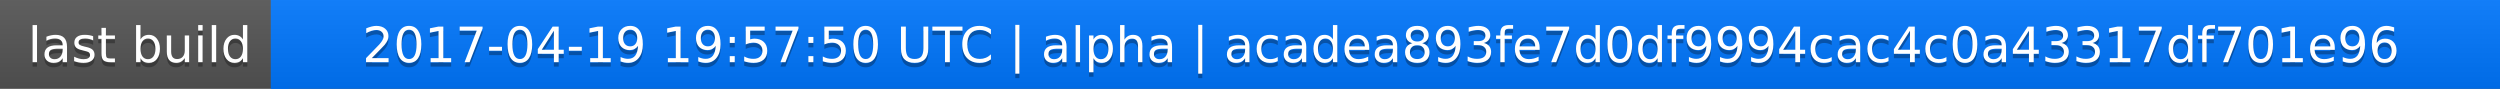
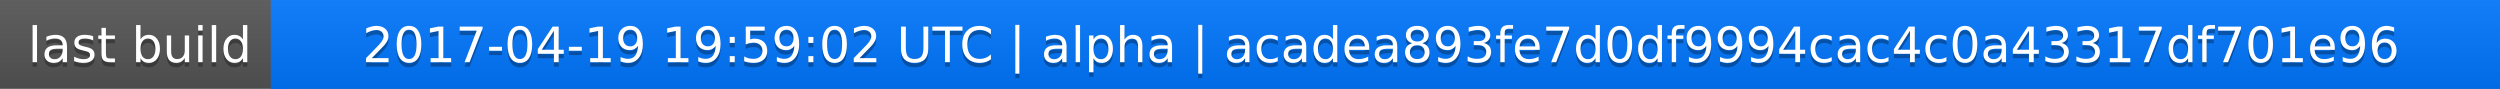
<svg xmlns="http://www.w3.org/2000/svg" width="563" height="20">
  <linearGradient id="a" x2="0" y2="100%">
    <stop offset="0" stop-color="#bbb" stop-opacity=".1" />
    <stop offset="1" stop-opacity=".1" />
  </linearGradient>
  <rect rx="0" width="563" height="20" fill="#555" />
  <rect rx="0" x="61" width="502" height="20" fill="#07f" />
  <path fill="#07f" d="M61 0h4v20h-4z" />
  <rect rx="0" width="563" height="20" fill="url(#a)" />
  <g fill="#fff" text-anchor="middle" font-family="DejaVu Sans,Verdana,Geneva,sans-serif" font-size="11">
    <text x="31.5" y="15" fill="#010101" fill-opacity=".3">last build</text>
    <text x="31.5" y="14">last build</text>
-     <text x="311" y="15" fill="#010101" fill-opacity=".3">2017-04-19 19:57:50 UTC | alpha | acadea893fe7d0df9994cac4c0a43317df701e96</text>
-     <text x="311" y="14">2017-04-19 19:57:50 UTC | alpha | acadea893fe7d0df9994cac4c0a43317df701e96</text>
+     <text x="311" y="15" fill="#010101" fill-opacity=".3">2017-04-19 19:59:02 UTC | alpha | acadea893fe7d0df9994cac4c0a43317df701e96</text>
+     <text x="311" y="14">2017-04-19 19:59:02 UTC | alpha | acadea893fe7d0df9994cac4c0a43317df701e96</text>
  </g>
</svg>
